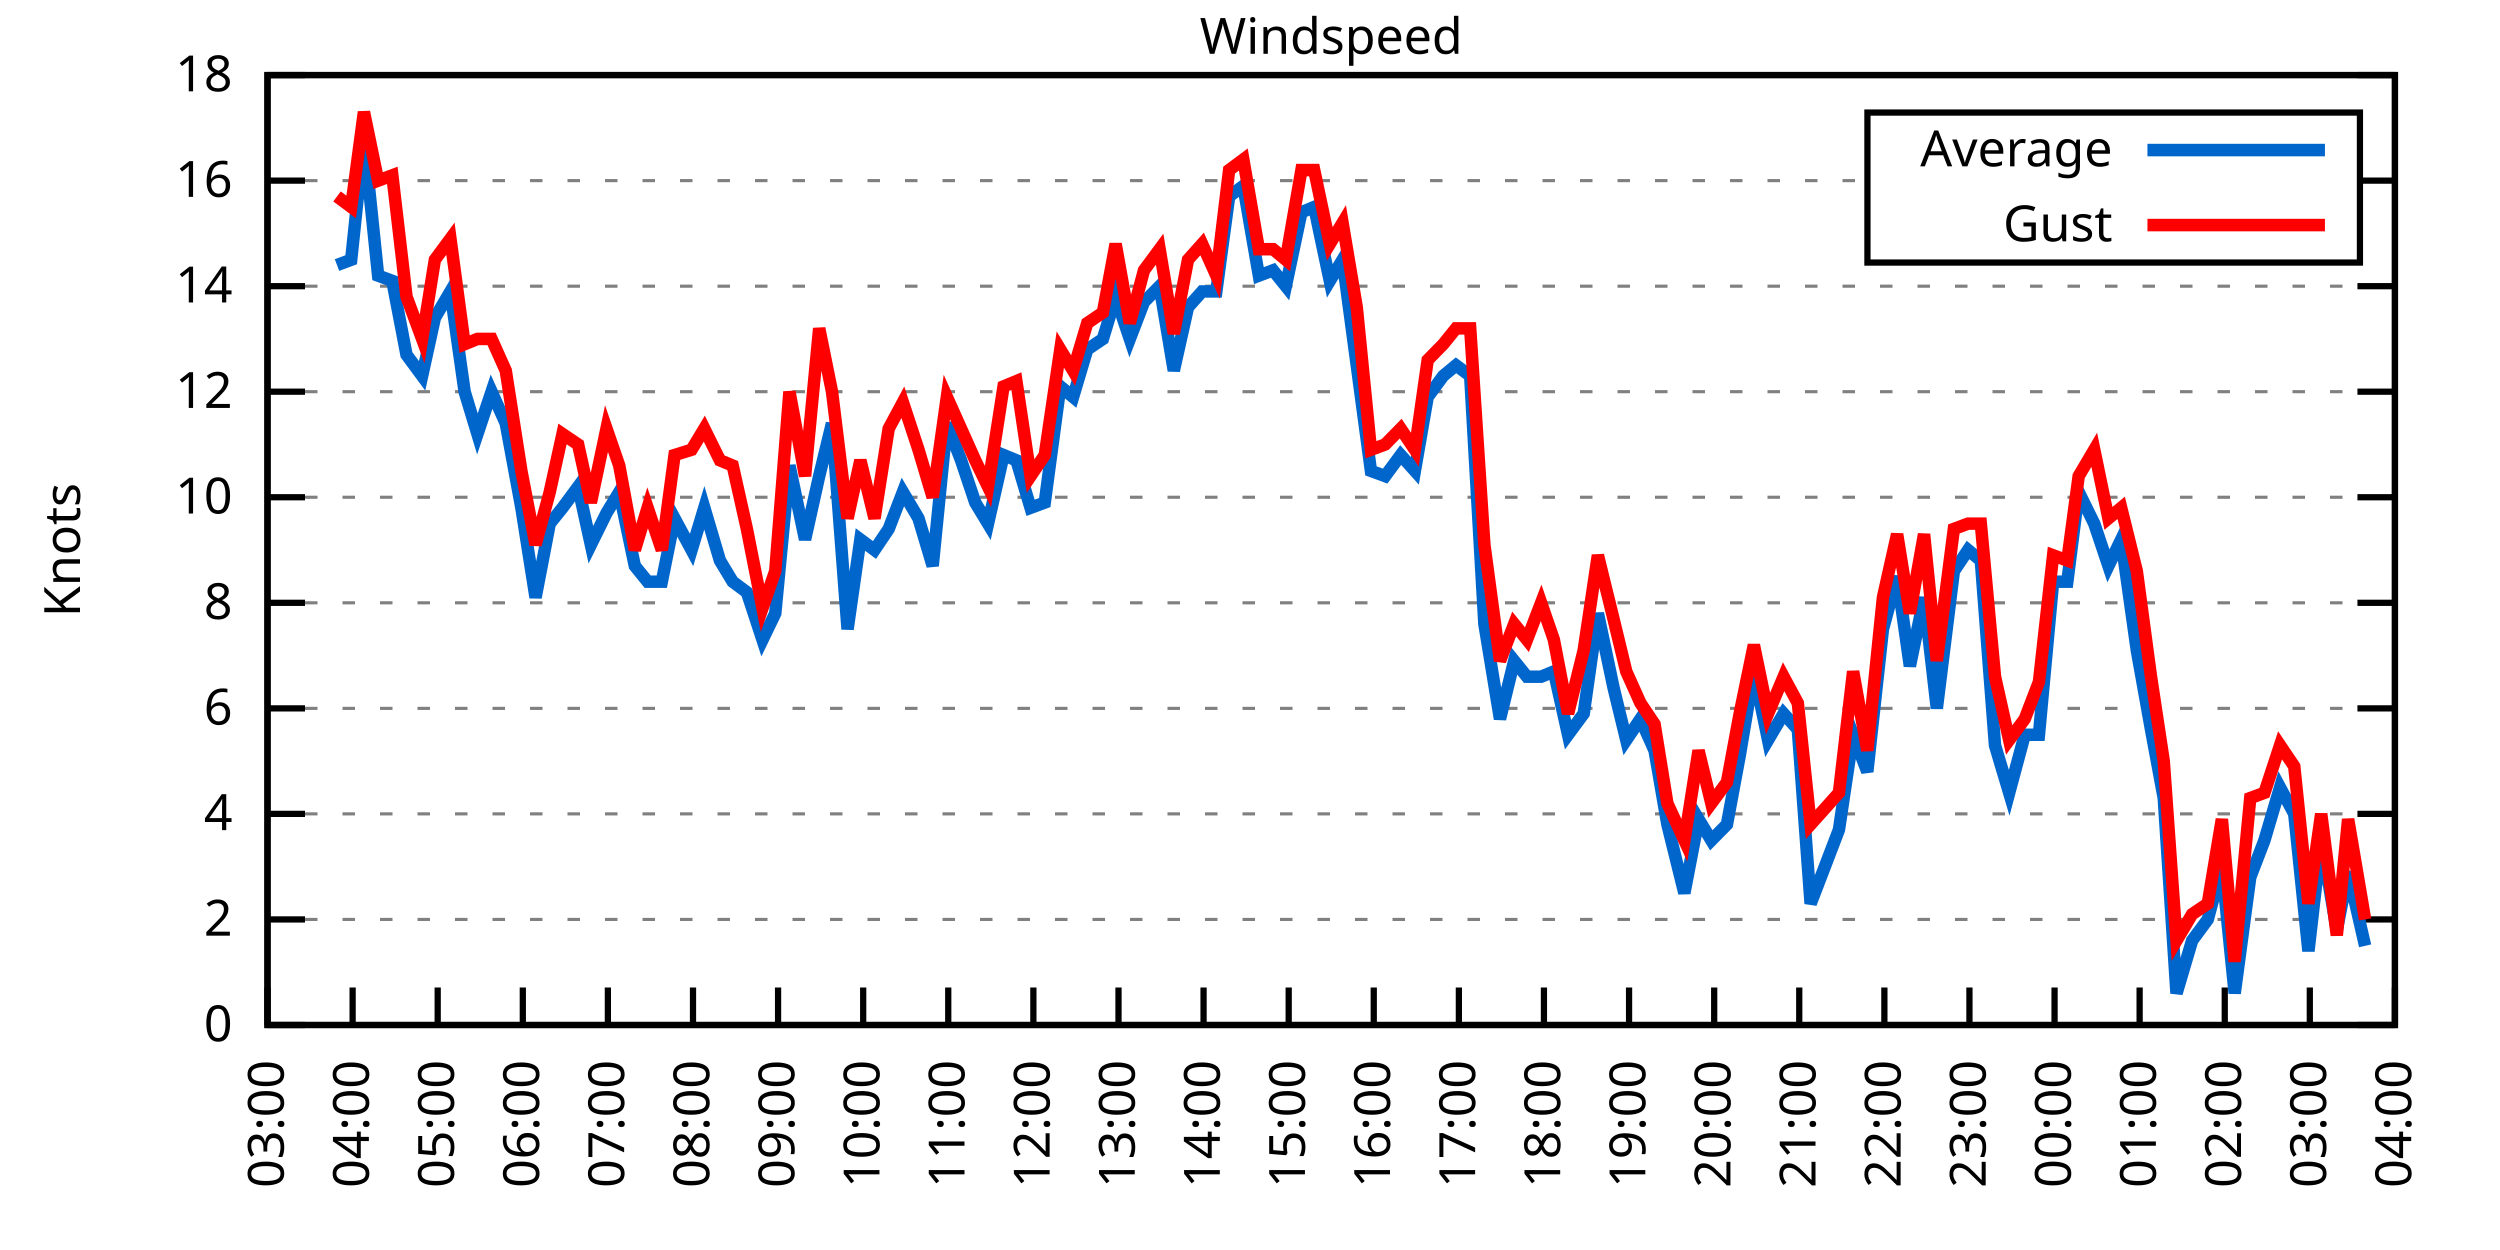
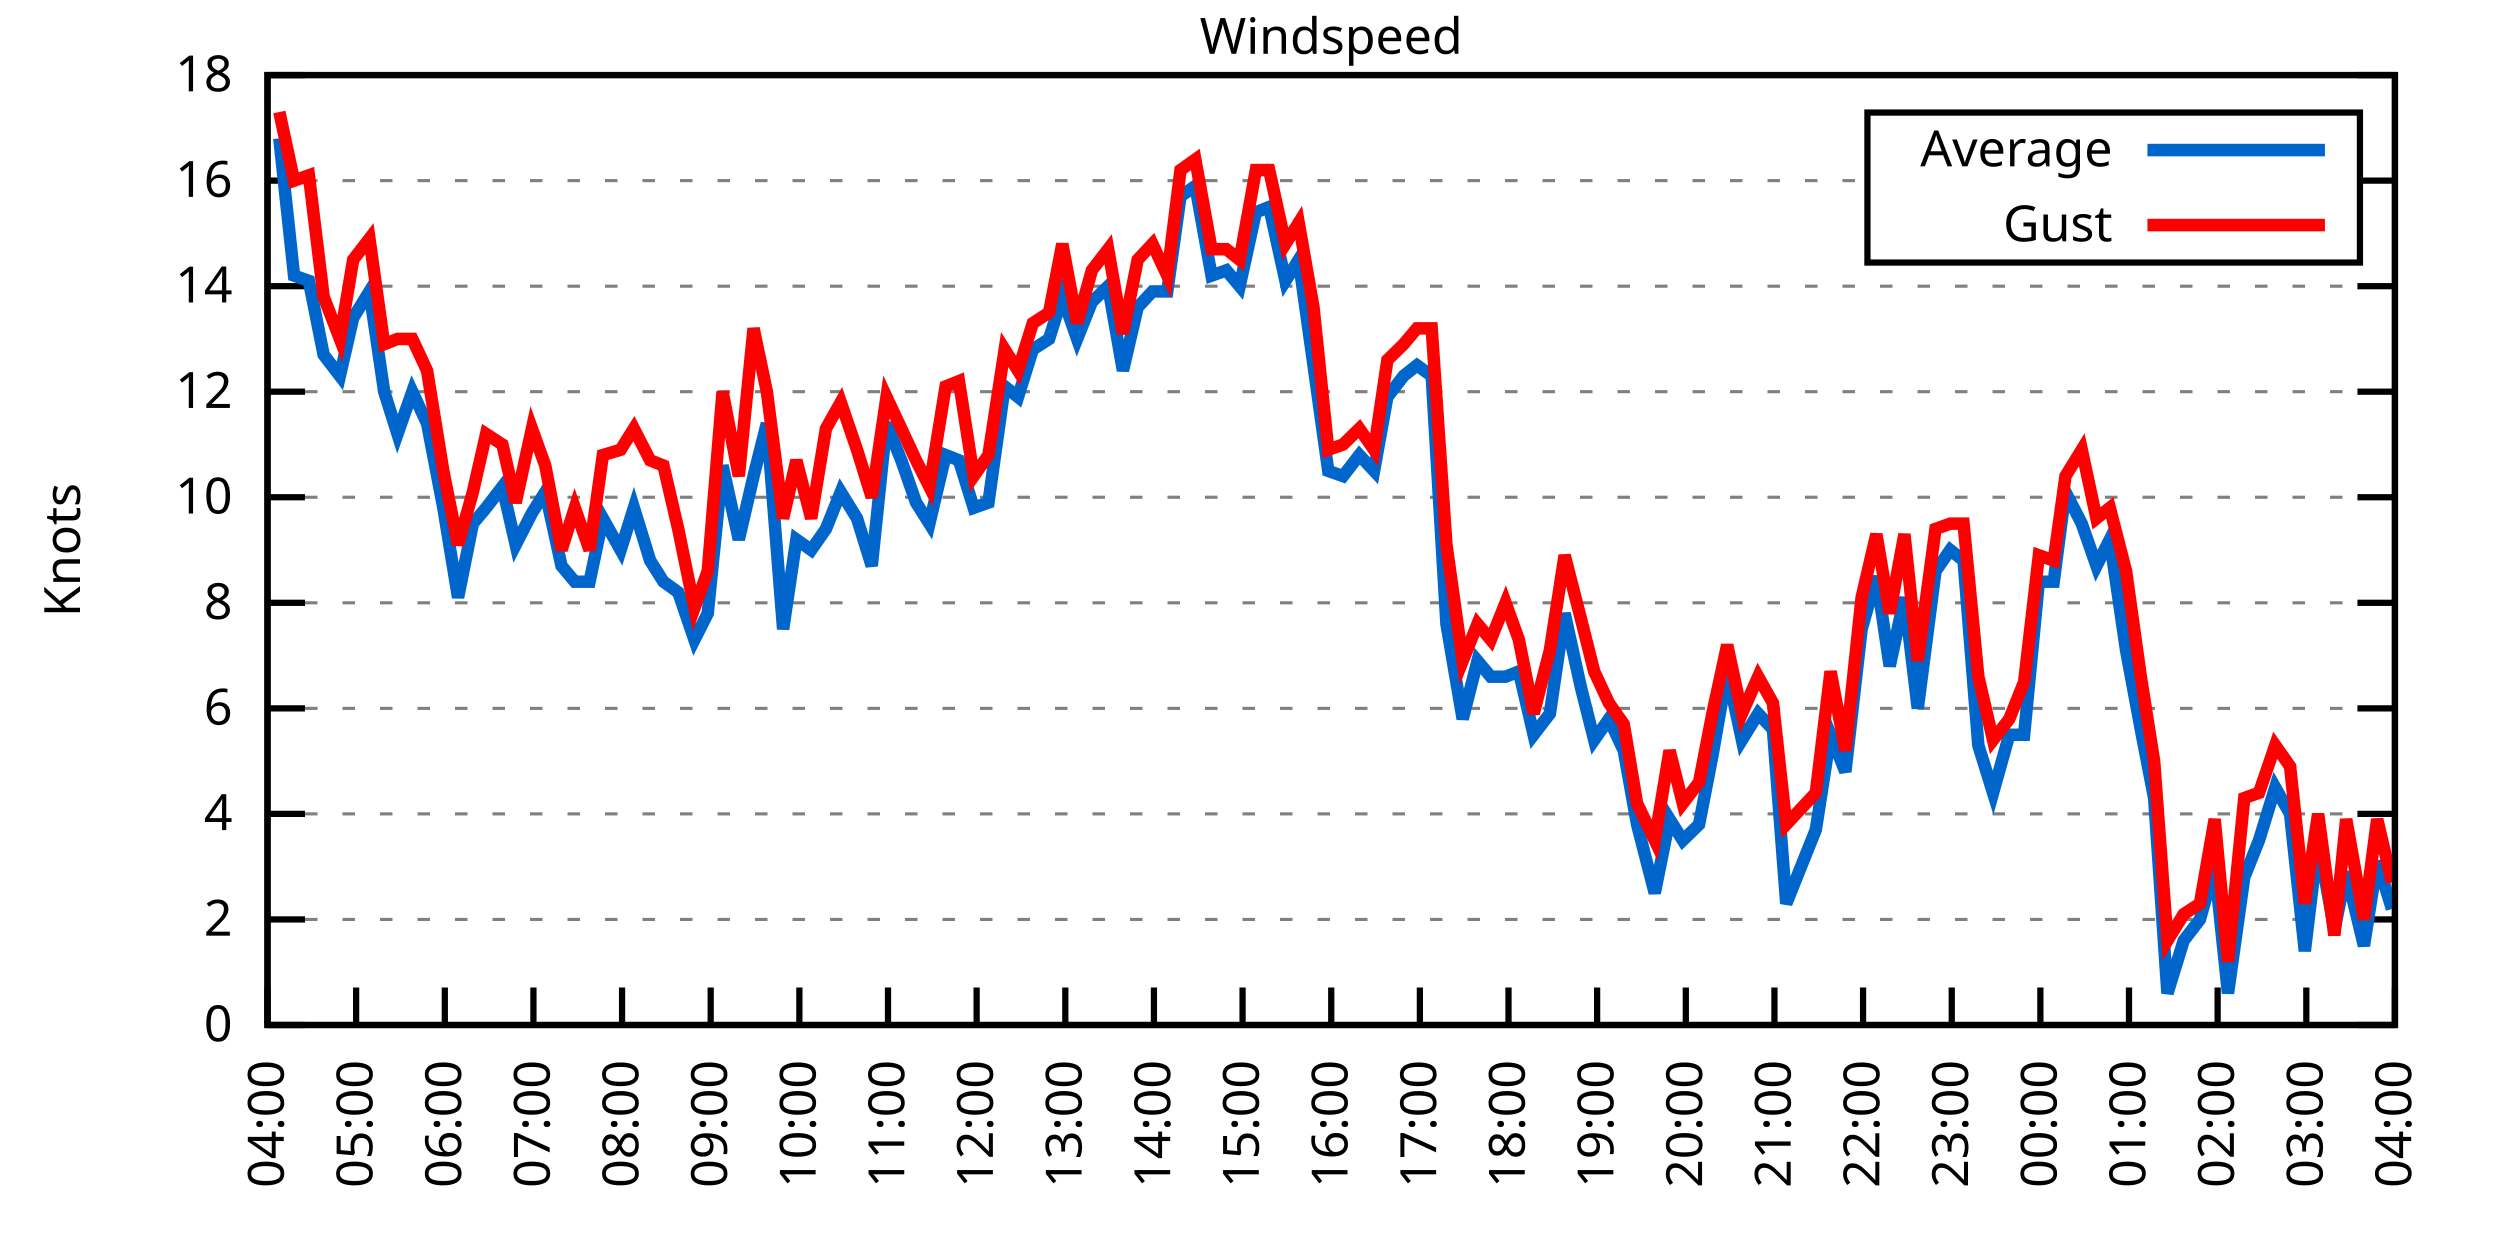
<svg xmlns="http://www.w3.org/2000/svg" xmlns:xlink="http://www.w3.org/1999/xlink" width="400" height="200" viewBox="0 0 400 200">
  <g id="gnuplot_canvas">
    <rect x="0" y="0" width="400" height="200" fill="none" />
    <defs>
      <circle id="gpDot" r="0.5" stroke-width="0.5" stroke="currentColor" />
      <path id="gpPt0" stroke-width="0.333" stroke="currentColor" d="M-1,0 h2 M0,-1 v2" />
      <path id="gpPt1" stroke-width="0.333" stroke="currentColor" d="M-1,-1 L1,1 M1,-1 L-1,1" />
      <path id="gpPt2" stroke-width="0.333" stroke="currentColor" d="M-1,0 L1,0 M0,-1 L0,1 M-1,-1 L1,1 M-1,1 L1,-1" />
      <rect id="gpPt3" stroke-width="0.333" stroke="currentColor" x="-1" y="-1" width="2" height="2" />
      <rect id="gpPt4" stroke-width="0.333" stroke="currentColor" fill="currentColor" x="-1" y="-1" width="2" height="2" />
      <circle id="gpPt5" stroke-width="0.333" stroke="currentColor" cx="0" cy="0" r="1" />
      <use xlink:href="#gpPt5" id="gpPt6" fill="currentColor" stroke="none" />
      <path id="gpPt7" stroke-width="0.333" stroke="currentColor" d="M0,-1.33 L-1.33,0.67 L1.33,0.67 z" />
      <use xlink:href="#gpPt7" id="gpPt8" fill="currentColor" stroke="none" />
      <use xlink:href="#gpPt7" id="gpPt9" stroke="currentColor" transform="rotate(180)" />
      <use xlink:href="#gpPt9" id="gpPt10" fill="currentColor" stroke="none" />
      <use xlink:href="#gpPt3" id="gpPt11" stroke="currentColor" transform="rotate(45)" />
      <use xlink:href="#gpPt11" id="gpPt12" fill="currentColor" stroke="none" />
      <path id="gpPt13" stroke-width="0.333" stroke="currentColor" d="M0,1.330 L1.265,0.411 L0.782,-1.067 L-0.782,-1.076 L-1.265,0.411 z" />
      <use xlink:href="#gpPt13" id="gpPt14" fill="currentColor" stroke="none" />
      <filter id="textbox" filterUnits="objectBoundingBox" x="0" y="0" height="1" width="1">
        <feFlood flood-color="white" flood-opacity="1" result="bgnd" />
        <feComposite in="SourceGraphic" in2="bgnd" operator="atop" />
      </filter>
      <filter id="greybox" filterUnits="objectBoundingBox" x="0" y="0" height="1" width="1">
        <feFlood flood-color="lightgrey" flood-opacity="1" result="grey" />
        <feComposite in="SourceGraphic" in2="grey" operator="atop" />
      </filter>
    </defs>
    <g fill="none" color="white" stroke="currentColor" stroke-width="1.00" stroke-linecap="butt" stroke-linejoin="miter">
</g>
    <g fill="none" color="black" stroke="currentColor" stroke-width="1.00" stroke-linecap="butt" stroke-linejoin="miter">
      <g stroke="none" shape-rendering="crispEdges">
        <polygon fill="rgb(255, 255, 255)" points="42.80,164.00 383.18,164.00 383.18,12.02 42.80,12.02 " />
      </g>
    </g>
    <g fill="none" color="black" stroke="currentColor" stroke-width="1.00" stroke-linecap="butt" stroke-linejoin="miter">
</g>
    <g fill="none" color="black" stroke="black" stroke-width="0.50" stroke-linecap="butt" stroke-linejoin="miter">
</g>
    <g fill="none" color="gray" stroke="currentColor" stroke-width="0.50" stroke-linecap="butt" stroke-linejoin="miter">
      <path stroke="gray" stroke-dasharray="2,4" class="gridline" d="M42.80,164.00 L383.19,164.00  " />
    </g>
    <g fill="none" color="gray" stroke="gray" stroke-width="1.00" stroke-linecap="butt" stroke-linejoin="miter">
</g>
    <g fill="none" color="black" stroke="currentColor" stroke-width="1.00" stroke-linecap="butt" stroke-linejoin="miter">
      <path stroke="black" d="M42.80,164.00 L48.80,164.00 M383.19,164.00 L377.19,164.00  " />
      <g transform="translate(37.20,166.60)" stroke="none" fill="black" font-family="Sans" font-size="8.00" text-anchor="end">
        <text>
          <tspan font-family="Sans"> 0</tspan>
        </text>
      </g>
    </g>
    <g fill="none" color="black" stroke="currentColor" stroke-width="1.00" stroke-linecap="butt" stroke-linejoin="miter">
</g>
    <g fill="none" color="black" stroke="black" stroke-width="0.50" stroke-linecap="butt" stroke-linejoin="miter">
</g>
    <g fill="none" color="gray" stroke="currentColor" stroke-width="0.50" stroke-linecap="butt" stroke-linejoin="miter">
      <path stroke="gray" stroke-dasharray="2,4" class="gridline" d="M42.80,147.11 L383.19,147.11  " />
    </g>
    <g fill="none" color="gray" stroke="gray" stroke-width="1.00" stroke-linecap="butt" stroke-linejoin="miter">
</g>
    <g fill="none" color="black" stroke="currentColor" stroke-width="1.00" stroke-linecap="butt" stroke-linejoin="miter">
      <path stroke="black" d="M42.80,147.11 L48.80,147.11 M383.19,147.11 L377.19,147.11  " />
      <g transform="translate(37.20,149.71)" stroke="none" fill="black" font-family="Sans" font-size="8.00" text-anchor="end">
        <text>
          <tspan font-family="Sans"> 2</tspan>
        </text>
      </g>
    </g>
    <g fill="none" color="black" stroke="currentColor" stroke-width="1.00" stroke-linecap="butt" stroke-linejoin="miter">
</g>
    <g fill="none" color="black" stroke="black" stroke-width="0.50" stroke-linecap="butt" stroke-linejoin="miter">
</g>
    <g fill="none" color="gray" stroke="currentColor" stroke-width="0.50" stroke-linecap="butt" stroke-linejoin="miter">
      <path stroke="gray" stroke-dasharray="2,4" class="gridline" d="M42.80,130.22 L383.19,130.22  " />
    </g>
    <g fill="none" color="gray" stroke="gray" stroke-width="1.00" stroke-linecap="butt" stroke-linejoin="miter">
</g>
    <g fill="none" color="black" stroke="currentColor" stroke-width="1.00" stroke-linecap="butt" stroke-linejoin="miter">
      <path stroke="black" d="M42.80,130.22 L48.80,130.22 M383.19,130.22 L377.19,130.22  " />
      <g transform="translate(37.20,132.82)" stroke="none" fill="black" font-family="Sans" font-size="8.00" text-anchor="end">
        <text>
          <tspan font-family="Sans"> 4</tspan>
        </text>
      </g>
    </g>
    <g fill="none" color="black" stroke="currentColor" stroke-width="1.00" stroke-linecap="butt" stroke-linejoin="miter">
</g>
    <g fill="none" color="black" stroke="black" stroke-width="0.50" stroke-linecap="butt" stroke-linejoin="miter">
</g>
    <g fill="none" color="gray" stroke="currentColor" stroke-width="0.50" stroke-linecap="butt" stroke-linejoin="miter">
      <path stroke="gray" stroke-dasharray="2,4" class="gridline" d="M42.80,113.34 L383.19,113.34  " />
    </g>
    <g fill="none" color="gray" stroke="gray" stroke-width="1.00" stroke-linecap="butt" stroke-linejoin="miter">
</g>
    <g fill="none" color="black" stroke="currentColor" stroke-width="1.00" stroke-linecap="butt" stroke-linejoin="miter">
      <path stroke="black" d="M42.80,113.34 L48.80,113.34 M383.19,113.34 L377.19,113.34  " />
      <g transform="translate(37.20,115.94)" stroke="none" fill="black" font-family="Sans" font-size="8.00" text-anchor="end">
        <text>
          <tspan font-family="Sans"> 6</tspan>
        </text>
      </g>
    </g>
    <g fill="none" color="black" stroke="currentColor" stroke-width="1.00" stroke-linecap="butt" stroke-linejoin="miter">
</g>
    <g fill="none" color="black" stroke="black" stroke-width="0.50" stroke-linecap="butt" stroke-linejoin="miter">
</g>
    <g fill="none" color="gray" stroke="currentColor" stroke-width="0.50" stroke-linecap="butt" stroke-linejoin="miter">
      <path stroke="gray" stroke-dasharray="2,4" class="gridline" d="M42.80,96.45 L383.19,96.45  " />
    </g>
    <g fill="none" color="gray" stroke="gray" stroke-width="1.00" stroke-linecap="butt" stroke-linejoin="miter">
</g>
    <g fill="none" color="black" stroke="currentColor" stroke-width="1.00" stroke-linecap="butt" stroke-linejoin="miter">
      <path stroke="black" d="M42.80,96.45 L48.80,96.45 M383.19,96.45 L377.19,96.45  " />
      <g transform="translate(37.20,99.05)" stroke="none" fill="black" font-family="Sans" font-size="8.00" text-anchor="end">
        <text>
          <tspan font-family="Sans"> 8</tspan>
        </text>
      </g>
    </g>
    <g fill="none" color="black" stroke="currentColor" stroke-width="1.00" stroke-linecap="butt" stroke-linejoin="miter">
</g>
    <g fill="none" color="black" stroke="black" stroke-width="0.50" stroke-linecap="butt" stroke-linejoin="miter">
</g>
    <g fill="none" color="gray" stroke="currentColor" stroke-width="0.50" stroke-linecap="butt" stroke-linejoin="miter">
      <path stroke="gray" stroke-dasharray="2,4" class="gridline" d="M42.80,79.56 L383.19,79.56  " />
    </g>
    <g fill="none" color="gray" stroke="gray" stroke-width="1.00" stroke-linecap="butt" stroke-linejoin="miter">
</g>
    <g fill="none" color="black" stroke="currentColor" stroke-width="1.00" stroke-linecap="butt" stroke-linejoin="miter">
      <path stroke="black" d="M42.80,79.56 L48.80,79.56 M383.19,79.56 L377.19,79.56  " />
      <g transform="translate(37.20,82.16)" stroke="none" fill="black" font-family="Sans" font-size="8.00" text-anchor="end">
        <text>
          <tspan font-family="Sans"> 10</tspan>
        </text>
      </g>
    </g>
    <g fill="none" color="black" stroke="currentColor" stroke-width="1.00" stroke-linecap="butt" stroke-linejoin="miter">
</g>
    <g fill="none" color="black" stroke="black" stroke-width="0.50" stroke-linecap="butt" stroke-linejoin="miter">
</g>
    <g fill="none" color="gray" stroke="currentColor" stroke-width="0.50" stroke-linecap="butt" stroke-linejoin="miter">
      <path stroke="gray" stroke-dasharray="2,4" class="gridline" d="M42.80,62.67 L383.19,62.67  " />
    </g>
    <g fill="none" color="gray" stroke="gray" stroke-width="1.00" stroke-linecap="butt" stroke-linejoin="miter">
</g>
    <g fill="none" color="black" stroke="currentColor" stroke-width="1.00" stroke-linecap="butt" stroke-linejoin="miter">
      <path stroke="black" d="M42.80,62.67 L48.80,62.67 M383.19,62.67 L377.19,62.67  " />
      <g transform="translate(37.20,65.27)" stroke="none" fill="black" font-family="Sans" font-size="8.00" text-anchor="end">
        <text>
          <tspan font-family="Sans"> 12</tspan>
        </text>
      </g>
    </g>
    <g fill="none" color="black" stroke="currentColor" stroke-width="1.00" stroke-linecap="butt" stroke-linejoin="miter">
</g>
    <g fill="none" color="black" stroke="black" stroke-width="0.50" stroke-linecap="butt" stroke-linejoin="miter">
</g>
    <g fill="none" color="gray" stroke="currentColor" stroke-width="0.50" stroke-linecap="butt" stroke-linejoin="miter">
      <path stroke="gray" stroke-dasharray="2,4" class="gridline" d="M42.80,45.79 L383.19,45.79  " />
    </g>
    <g fill="none" color="gray" stroke="gray" stroke-width="1.00" stroke-linecap="butt" stroke-linejoin="miter">
</g>
    <g fill="none" color="black" stroke="currentColor" stroke-width="1.00" stroke-linecap="butt" stroke-linejoin="miter">
      <path stroke="black" d="M42.80,45.79 L48.80,45.79 M383.19,45.79 L377.19,45.79  " />
      <g transform="translate(37.20,48.39)" stroke="none" fill="black" font-family="Sans" font-size="8.00" text-anchor="end">
        <text>
          <tspan font-family="Sans"> 14</tspan>
        </text>
      </g>
    </g>
    <g fill="none" color="black" stroke="currentColor" stroke-width="1.00" stroke-linecap="butt" stroke-linejoin="miter">
</g>
    <g fill="none" color="black" stroke="black" stroke-width="0.50" stroke-linecap="butt" stroke-linejoin="miter">
</g>
    <g fill="none" color="gray" stroke="currentColor" stroke-width="0.50" stroke-linecap="butt" stroke-linejoin="miter">
      <path stroke="gray" stroke-dasharray="2,4" class="gridline" d="M42.80,28.90 L298.79,28.90 M377.59,28.90 L383.19,28.90  " />
    </g>
    <g fill="none" color="gray" stroke="gray" stroke-width="1.00" stroke-linecap="butt" stroke-linejoin="miter">
</g>
    <g fill="none" color="black" stroke="currentColor" stroke-width="1.00" stroke-linecap="butt" stroke-linejoin="miter">
      <path stroke="black" d="M42.80,28.90 L48.80,28.90 M383.19,28.90 L377.19,28.90  " />
      <g transform="translate(37.20,31.50)" stroke="none" fill="black" font-family="Sans" font-size="8.00" text-anchor="end">
        <text>
          <tspan font-family="Sans"> 16</tspan>
        </text>
      </g>
    </g>
    <g fill="none" color="black" stroke="currentColor" stroke-width="1.00" stroke-linecap="butt" stroke-linejoin="miter">
</g>
    <g fill="none" color="black" stroke="black" stroke-width="0.50" stroke-linecap="butt" stroke-linejoin="miter">
</g>
    <g fill="none" color="gray" stroke="currentColor" stroke-width="0.50" stroke-linecap="butt" stroke-linejoin="miter">
      <path stroke="gray" stroke-dasharray="2,4" class="gridline" d="M42.80,12.01 L383.19,12.01  " />
    </g>
    <g fill="none" color="gray" stroke="gray" stroke-width="1.00" stroke-linecap="butt" stroke-linejoin="miter">
</g>
    <g fill="none" color="black" stroke="currentColor" stroke-width="1.00" stroke-linecap="butt" stroke-linejoin="miter">
      <path stroke="black" d="M42.80,12.01 L48.80,12.01 M383.19,12.01 L377.19,12.01  " />
      <g transform="translate(37.20,14.61)" stroke="none" fill="black" font-family="Sans" font-size="8.00" text-anchor="end">
        <text>
          <tspan font-family="Sans"> 18</tspan>
        </text>
      </g>
    </g>
    <g fill="none" color="black" stroke="currentColor" stroke-width="1.00" stroke-linecap="butt" stroke-linejoin="miter">
      <path stroke="black" d="M42.80,164.00 L42.80,158.00  " />
      <g transform="translate(45.40,169.60) rotate(270.00)" stroke="none" fill="black" font-family="Sans" font-size="8.00" text-anchor="end">
        <text>
-           <tspan font-family="Sans">03:00</tspan>
-         </text>
-       </g>
-     </g>
-     <g fill="none" color="black" stroke="currentColor" stroke-width="1.00" stroke-linecap="butt" stroke-linejoin="miter">
-       <path stroke="black" d="M56.42,164.00 L56.42,158.00  " />
-       <g transform="translate(59.02,169.60) rotate(270.00)" stroke="none" fill="black" font-family="Sans" font-size="8.00" text-anchor="end">
-         <text>
          <tspan font-family="Sans">04:00</tspan>
        </text>
      </g>
    </g>
    <g fill="none" color="black" stroke="currentColor" stroke-width="1.00" stroke-linecap="butt" stroke-linejoin="miter">
-       <path stroke="black" d="M70.03,164.00 L70.03,158.00  " />
-       <g transform="translate(72.63,169.60) rotate(270.00)" stroke="none" fill="black" font-family="Sans" font-size="8.00" text-anchor="end">
+       <path stroke="black" d="M56.98,164.00 L56.98,158.00  " />
+       <g transform="translate(59.58,169.60) rotate(270.00)" stroke="none" fill="black" font-family="Sans" font-size="8.00" text-anchor="end">
        <text>
          <tspan font-family="Sans">05:00</tspan>
        </text>
      </g>
    </g>
    <g fill="none" color="black" stroke="currentColor" stroke-width="1.00" stroke-linecap="butt" stroke-linejoin="miter">
-       <path stroke="black" d="M83.65,164.00 L83.65,158.00  " />
-       <g transform="translate(86.25,169.60) rotate(270.00)" stroke="none" fill="black" font-family="Sans" font-size="8.00" text-anchor="end">
+       <path stroke="black" d="M71.17,164.00 L71.17,158.00  " />
+       <g transform="translate(73.77,169.60) rotate(270.00)" stroke="none" fill="black" font-family="Sans" font-size="8.00" text-anchor="end">
        <text>
          <tspan font-family="Sans">06:00</tspan>
        </text>
      </g>
    </g>
    <g fill="none" color="black" stroke="currentColor" stroke-width="1.00" stroke-linecap="butt" stroke-linejoin="miter">
-       <path stroke="black" d="M97.26,164.00 L97.26,158.00  " />
-       <g transform="translate(99.86,169.60) rotate(270.00)" stroke="none" fill="black" font-family="Sans" font-size="8.00" text-anchor="end">
+       <path stroke="black" d="M85.35,164.00 L85.35,158.00  " />
+       <g transform="translate(87.95,169.60) rotate(270.00)" stroke="none" fill="black" font-family="Sans" font-size="8.00" text-anchor="end">
        <text>
          <tspan font-family="Sans">07:00</tspan>
        </text>
      </g>
    </g>
    <g fill="none" color="black" stroke="currentColor" stroke-width="1.00" stroke-linecap="butt" stroke-linejoin="miter">
-       <path stroke="black" d="M110.88,164.00 L110.88,158.00  " />
-       <g transform="translate(113.48,169.60) rotate(270.00)" stroke="none" fill="black" font-family="Sans" font-size="8.00" text-anchor="end">
+       <path stroke="black" d="M99.53,164.00 L99.53,158.00  " />
+       <g transform="translate(102.13,169.60) rotate(270.00)" stroke="none" fill="black" font-family="Sans" font-size="8.00" text-anchor="end">
        <text>
          <tspan font-family="Sans">08:00</tspan>
        </text>
      </g>
    </g>
    <g fill="none" color="black" stroke="currentColor" stroke-width="1.00" stroke-linecap="butt" stroke-linejoin="miter">
-       <path stroke="black" d="M124.49,164.00 L124.49,158.00  " />
-       <g transform="translate(127.09,169.60) rotate(270.00)" stroke="none" fill="black" font-family="Sans" font-size="8.00" text-anchor="end">
+       <path stroke="black" d="M113.71,164.00 L113.71,158.00  " />
+       <g transform="translate(116.31,169.60) rotate(270.00)" stroke="none" fill="black" font-family="Sans" font-size="8.00" text-anchor="end">
        <text>
          <tspan font-family="Sans">09:00</tspan>
        </text>
      </g>
    </g>
    <g fill="none" color="black" stroke="currentColor" stroke-width="1.00" stroke-linecap="butt" stroke-linejoin="miter">
-       <path stroke="black" d="M138.11,164.00 L138.11,158.00  " />
-       <g transform="translate(140.71,169.60) rotate(270.00)" stroke="none" fill="black" font-family="Sans" font-size="8.00" text-anchor="end">
+       <path stroke="black" d="M127.90,164.00 L127.90,158.00  " />
+       <g transform="translate(130.50,169.60) rotate(270.00)" stroke="none" fill="black" font-family="Sans" font-size="8.00" text-anchor="end">
        <text>
          <tspan font-family="Sans">10:00</tspan>
        </text>
      </g>
    </g>
    <g fill="none" color="black" stroke="currentColor" stroke-width="1.00" stroke-linecap="butt" stroke-linejoin="miter">
-       <path stroke="black" d="M151.72,164.00 L151.72,158.00  " />
-       <g transform="translate(154.32,169.60) rotate(270.00)" stroke="none" fill="black" font-family="Sans" font-size="8.00" text-anchor="end">
+       <path stroke="black" d="M142.08,164.00 L142.08,158.00  " />
+       <g transform="translate(144.68,169.60) rotate(270.00)" stroke="none" fill="black" font-family="Sans" font-size="8.00" text-anchor="end">
        <text>
          <tspan font-family="Sans">11:00</tspan>
        </text>
      </g>
    </g>
    <g fill="none" color="black" stroke="currentColor" stroke-width="1.00" stroke-linecap="butt" stroke-linejoin="miter">
-       <path stroke="black" d="M165.34,164.00 L165.34,158.00  " />
-       <g transform="translate(167.94,169.60) rotate(270.00)" stroke="none" fill="black" font-family="Sans" font-size="8.00" text-anchor="end">
+       <path stroke="black" d="M156.26,164.00 L156.26,158.00  " />
+       <g transform="translate(158.86,169.60) rotate(270.00)" stroke="none" fill="black" font-family="Sans" font-size="8.00" text-anchor="end">
        <text>
          <tspan font-family="Sans">12:00</tspan>
        </text>
      </g>
    </g>
    <g fill="none" color="black" stroke="currentColor" stroke-width="1.00" stroke-linecap="butt" stroke-linejoin="miter">
-       <path stroke="black" d="M178.96,164.00 L178.96,158.00  " />
-       <g transform="translate(181.56,169.60) rotate(270.00)" stroke="none" fill="black" font-family="Sans" font-size="8.00" text-anchor="end">
+       <path stroke="black" d="M170.45,164.00 L170.45,158.00  " />
+       <g transform="translate(173.05,169.60) rotate(270.00)" stroke="none" fill="black" font-family="Sans" font-size="8.00" text-anchor="end">
        <text>
          <tspan font-family="Sans">13:00</tspan>
        </text>
      </g>
    </g>
    <g fill="none" color="black" stroke="currentColor" stroke-width="1.00" stroke-linecap="butt" stroke-linejoin="miter">
-       <path stroke="black" d="M192.57,164.00 L192.57,158.00  " />
-       <g transform="translate(195.17,169.60) rotate(270.00)" stroke="none" fill="black" font-family="Sans" font-size="8.00" text-anchor="end">
+       <path stroke="black" d="M184.63,164.00 L184.63,158.00  " />
+       <g transform="translate(187.23,169.60) rotate(270.00)" stroke="none" fill="black" font-family="Sans" font-size="8.00" text-anchor="end">
        <text>
          <tspan font-family="Sans">14:00</tspan>
        </text>
      </g>
    </g>
    <g fill="none" color="black" stroke="currentColor" stroke-width="1.00" stroke-linecap="butt" stroke-linejoin="miter">
-       <path stroke="black" d="M206.19,164.00 L206.19,158.00  " />
-       <g transform="translate(208.79,169.60) rotate(270.00)" stroke="none" fill="black" font-family="Sans" font-size="8.00" text-anchor="end">
+       <path stroke="black" d="M198.81,164.00 L198.81,158.00  " />
+       <g transform="translate(201.41,169.60) rotate(270.00)" stroke="none" fill="black" font-family="Sans" font-size="8.00" text-anchor="end">
        <text>
          <tspan font-family="Sans">15:00</tspan>
        </text>
      </g>
    </g>
    <g fill="none" color="black" stroke="currentColor" stroke-width="1.00" stroke-linecap="butt" stroke-linejoin="miter">
-       <path stroke="black" d="M219.80,164.00 L219.80,158.00  " />
-       <g transform="translate(222.40,169.60) rotate(270.00)" stroke="none" fill="black" font-family="Sans" font-size="8.00" text-anchor="end">
+       <path stroke="black" d="M213.00,164.00 L213.00,158.00  " />
+       <g transform="translate(215.60,169.60) rotate(270.00)" stroke="none" fill="black" font-family="Sans" font-size="8.00" text-anchor="end">
        <text>
          <tspan font-family="Sans">16:00</tspan>
        </text>
      </g>
    </g>
    <g fill="none" color="black" stroke="currentColor" stroke-width="1.00" stroke-linecap="butt" stroke-linejoin="miter">
-       <path stroke="black" d="M233.42,164.00 L233.42,158.00  " />
-       <g transform="translate(236.02,169.60) rotate(270.00)" stroke="none" fill="black" font-family="Sans" font-size="8.00" text-anchor="end">
+       <path stroke="black" d="M227.18,164.00 L227.18,158.00  " />
+       <g transform="translate(229.78,169.60) rotate(270.00)" stroke="none" fill="black" font-family="Sans" font-size="8.00" text-anchor="end">
        <text>
          <tspan font-family="Sans">17:00</tspan>
        </text>
      </g>
    </g>
    <g fill="none" color="black" stroke="currentColor" stroke-width="1.00" stroke-linecap="butt" stroke-linejoin="miter">
-       <path stroke="black" d="M247.03,164.00 L247.03,158.00  " />
-       <g transform="translate(249.63,169.60) rotate(270.00)" stroke="none" fill="black" font-family="Sans" font-size="8.00" text-anchor="end">
+       <path stroke="black" d="M241.36,164.00 L241.36,158.00  " />
+       <g transform="translate(243.96,169.60) rotate(270.00)" stroke="none" fill="black" font-family="Sans" font-size="8.00" text-anchor="end">
        <text>
          <tspan font-family="Sans">18:00</tspan>
        </text>
      </g>
    </g>
    <g fill="none" color="black" stroke="currentColor" stroke-width="1.00" stroke-linecap="butt" stroke-linejoin="miter">
-       <path stroke="black" d="M260.65,164.00 L260.65,158.00  " />
-       <g transform="translate(263.25,169.60) rotate(270.00)" stroke="none" fill="black" font-family="Sans" font-size="8.00" text-anchor="end">
+       <path stroke="black" d="M255.54,164.00 L255.54,158.00  " />
+       <g transform="translate(258.14,169.60) rotate(270.00)" stroke="none" fill="black" font-family="Sans" font-size="8.00" text-anchor="end">
        <text>
          <tspan font-family="Sans">19:00</tspan>
        </text>
      </g>
    </g>
    <g fill="none" color="black" stroke="currentColor" stroke-width="1.00" stroke-linecap="butt" stroke-linejoin="miter">
-       <path stroke="black" d="M274.27,164.00 L274.27,158.00  " />
-       <g transform="translate(276.87,169.60) rotate(270.00)" stroke="none" fill="black" font-family="Sans" font-size="8.00" text-anchor="end">
+       <path stroke="black" d="M269.73,164.00 L269.73,158.00  " />
+       <g transform="translate(272.33,169.60) rotate(270.00)" stroke="none" fill="black" font-family="Sans" font-size="8.00" text-anchor="end">
        <text>
          <tspan font-family="Sans">20:00</tspan>
        </text>
      </g>
    </g>
    <g fill="none" color="black" stroke="currentColor" stroke-width="1.00" stroke-linecap="butt" stroke-linejoin="miter">
-       <path stroke="black" d="M287.88,164.00 L287.88,158.00  " />
-       <g transform="translate(290.48,169.60) rotate(270.00)" stroke="none" fill="black" font-family="Sans" font-size="8.00" text-anchor="end">
+       <path stroke="black" d="M283.91,164.00 L283.91,158.00  " />
+       <g transform="translate(286.51,169.60) rotate(270.00)" stroke="none" fill="black" font-family="Sans" font-size="8.00" text-anchor="end">
        <text>
          <tspan font-family="Sans">21:00</tspan>
        </text>
      </g>
    </g>
    <g fill="none" color="black" stroke="currentColor" stroke-width="1.00" stroke-linecap="butt" stroke-linejoin="miter">
-       <path stroke="black" d="M301.50,164.00 L301.50,158.00  " />
-       <g transform="translate(304.10,169.60) rotate(270.00)" stroke="none" fill="black" font-family="Sans" font-size="8.00" text-anchor="end">
+       <path stroke="black" d="M298.09,164.00 L298.09,158.00  " />
+       <g transform="translate(300.69,169.60) rotate(270.00)" stroke="none" fill="black" font-family="Sans" font-size="8.00" text-anchor="end">
        <text>
          <tspan font-family="Sans">22:00</tspan>
        </text>
      </g>
    </g>
    <g fill="none" color="black" stroke="currentColor" stroke-width="1.00" stroke-linecap="butt" stroke-linejoin="miter">
-       <path stroke="black" d="M315.11,164.00 L315.11,158.00  " />
-       <g transform="translate(317.71,169.60) rotate(270.00)" stroke="none" fill="black" font-family="Sans" font-size="8.00" text-anchor="end">
+       <path stroke="black" d="M312.28,164.00 L312.28,158.00  " />
+       <g transform="translate(314.88,169.60) rotate(270.00)" stroke="none" fill="black" font-family="Sans" font-size="8.00" text-anchor="end">
        <text>
          <tspan font-family="Sans">23:00</tspan>
        </text>
      </g>
    </g>
    <g fill="none" color="black" stroke="currentColor" stroke-width="1.00" stroke-linecap="butt" stroke-linejoin="miter">
-       <path stroke="black" d="M328.73,164.00 L328.73,158.00  " />
-       <g transform="translate(331.33,169.60) rotate(270.00)" stroke="none" fill="black" font-family="Sans" font-size="8.00" text-anchor="end">
+       <path stroke="black" d="M326.46,164.00 L326.46,158.00  " />
+       <g transform="translate(329.06,169.60) rotate(270.00)" stroke="none" fill="black" font-family="Sans" font-size="8.00" text-anchor="end">
        <text>
          <tspan font-family="Sans">00:00</tspan>
        </text>
      </g>
    </g>
    <g fill="none" color="black" stroke="currentColor" stroke-width="1.00" stroke-linecap="butt" stroke-linejoin="miter">
-       <path stroke="black" d="M342.34,164.00 L342.34,158.00  " />
-       <g transform="translate(344.94,169.60) rotate(270.00)" stroke="none" fill="black" font-family="Sans" font-size="8.00" text-anchor="end">
+       <path stroke="black" d="M340.64,164.00 L340.64,158.00  " />
+       <g transform="translate(343.24,169.60) rotate(270.00)" stroke="none" fill="black" font-family="Sans" font-size="8.00" text-anchor="end">
        <text>
          <tspan font-family="Sans">01:00</tspan>
        </text>
      </g>
    </g>
    <g fill="none" color="black" stroke="currentColor" stroke-width="1.00" stroke-linecap="butt" stroke-linejoin="miter">
-       <path stroke="black" d="M355.96,164.00 L355.96,158.00  " />
-       <g transform="translate(358.56,169.60) rotate(270.00)" stroke="none" fill="black" font-family="Sans" font-size="8.00" text-anchor="end">
+       <path stroke="black" d="M354.82,164.00 L354.82,158.00  " />
+       <g transform="translate(357.42,169.60) rotate(270.00)" stroke="none" fill="black" font-family="Sans" font-size="8.00" text-anchor="end">
        <text>
          <tspan font-family="Sans">02:00</tspan>
        </text>
      </g>
    </g>
    <g fill="none" color="black" stroke="currentColor" stroke-width="1.00" stroke-linecap="butt" stroke-linejoin="miter">
-       <path stroke="black" d="M369.57,164.00 L369.57,158.00  " />
-       <g transform="translate(372.17,169.60) rotate(270.00)" stroke="none" fill="black" font-family="Sans" font-size="8.00" text-anchor="end">
+       <path stroke="black" d="M369.01,164.00 L369.01,158.00  " />
+       <g transform="translate(371.61,169.60) rotate(270.00)" stroke="none" fill="black" font-family="Sans" font-size="8.00" text-anchor="end">
        <text>
          <tspan font-family="Sans">03:00</tspan>
        </text>
      </g>
    </g>
    <g fill="none" color="black" stroke="currentColor" stroke-width="1.00" stroke-linecap="butt" stroke-linejoin="miter">
      <path stroke="black" d="M383.19,164.00 L383.19,158.00  " />
      <g transform="translate(385.79,169.60) rotate(270.00)" stroke="none" fill="black" font-family="Sans" font-size="8.00" text-anchor="end">
        <text>
          <tspan font-family="Sans">04:00</tspan>
        </text>
      </g>
    </g>
    <g fill="none" color="black" stroke="currentColor" stroke-width="1.00" stroke-linecap="butt" stroke-linejoin="miter">
</g>
    <g fill="none" color="black" stroke="currentColor" stroke-width="1.00" stroke-linecap="butt" stroke-linejoin="miter">
      <path stroke="black" d="M42.80,12.01 L42.80,164.00 L383.19,164.00 L383.19,12.01 L42.80,12.01 Z  " />
    </g>
    <g fill="none" color="black" stroke="currentColor" stroke-width="1.00" stroke-linecap="butt" stroke-linejoin="miter">
</g>
    <g fill="none" color="black" stroke="currentColor" stroke-width="1.00" stroke-linecap="butt" stroke-linejoin="miter">
      <path stroke="black" d="M298.79,42.01 L298.79,18.01 L377.59,18.01 L377.59,42.01 L298.79,42.01 Z  " />
    </g>
    <g id="Windspeed_plot_1">
      <g fill="none" color="white" stroke="black" stroke-width="2.00" stroke-linecap="butt" stroke-linejoin="miter">
</g>
      <g fill="none" color="black" stroke="currentColor" stroke-width="2.00" stroke-linecap="butt" stroke-linejoin="miter">
        <g transform="translate(337.99,26.61)" stroke="none" fill="black" font-family="Sans" font-size="8.00" text-anchor="end">
          <text>
            <tspan font-family="Sans">Average</tspan>
          </text>
        </g>
      </g>
      <g fill="none" color="black" stroke="currentColor" stroke-width="2.00" stroke-linecap="butt" stroke-linejoin="miter">
-         <path stroke="rgb(  0, 102, 204)" d="M343.59,24.01 L371.99,24.01 M53.92,42.41 L56.19,41.56 L58.23,22.14 L60.50,44.10 L62.77,44.94 L65.04,56.76   L67.54,60.14 L69.58,50.85 L72.07,46.63 L74.34,62.67 L76.39,69.43 L78.65,62.67 L80.92,67.74 L83.42,81.25   L85.69,95.60 L87.96,83.78 L90.00,81.25 L92.50,77.87 L94.54,87.16 L97.04,82.09 L99.08,78.72 L101.57,90.54   L103.62,93.07 L105.89,93.07 L107.93,82.94 L110.65,88.00 L112.69,81.25 L115.19,89.69 L117.23,93.07 L119.50,94.76   L122.00,102.36 L124.04,98.14 L126.31,74.49 L128.81,86.32 L131.07,76.18 L133.12,67.74 L135.61,100.67 L137.66,86.32   L139.92,88.00 L142.19,84.63 L144.46,78.72 L146.96,82.94 L149.23,90.54 L151.50,67.74 L153.77,73.65 L156.04,80.41   L158.08,83.78 L160.57,72.81 L162.62,73.65 L164.89,81.25 L167.16,80.41 L169.65,61.83 L171.69,63.52 L173.96,55.92   L176.46,54.23 L178.50,47.47 L180.77,54.23 L183.04,48.32 L185.54,45.79 L187.81,59.30 L190.08,49.16 L192.34,46.63   L194.61,46.63 L196.66,31.43 L198.93,29.74 L201.42,44.10 L203.69,43.25 L205.73,45.79 L208.23,33.96 L210.27,33.12   L212.77,44.94 L214.81,41.56 L217.08,58.45 L219.35,75.34 L221.62,76.18 L224.11,72.81 L226.38,75.34 L228.43,63.52   L230.92,60.14 L232.96,58.45 L235.23,60.14 L237.50,99.83 L240.00,115.03 L242.27,105.74 L244.31,108.27 L246.58,108.27   L248.62,107.43 L250.89,117.56 L253.39,114.18 L255.66,98.14 L258.15,109.96 L260.20,118.40 L262.47,115.03 L264.73,120.09   L266.78,131.91 L269.50,142.89 L271.77,131.07 L273.81,134.45 L276.31,131.91 L278.35,120.94 L280.62,107.43 L282.89,118.40   L285.38,114.18 L287.65,116.71 L289.70,144.58 L291.97,138.67 L294.23,132.76 L296.50,117.56 L298.77,123.47 L301.27,100.67   L303.54,92.23 L305.58,106.58 L307.85,95.60 L309.89,113.34 L312.62,91.38 L314.89,88.00 L316.93,89.69 L319.20,119.25   L321.47,126.85 L323.96,117.56 L326.23,117.56 L328.50,93.07 L330.77,93.07 L332.59,78.72 L335.08,83.78 L337.35,90.54   L339.39,86.32 L341.89,104.05 L344.16,116.71 L346.20,127.69 L348.24,158.93 L350.74,150.49 L353.24,147.11 L355.50,138.67   L357.55,158.93 L360.04,140.36 L362.31,134.45 L364.81,126.00 L367.08,130.22 L369.35,152.18 L371.39,134.45 L373.89,148.80   L375.70,139.51 L378.42,151.33  " />
+         <path stroke="rgb(  0, 102, 204)" d="M343.59,24.01 L371.99,24.01 M44.69,22.14 L47.05,44.10 L49.42,44.94 L51.78,56.76 L54.38,60.14 L56.51,50.85   L59.11,46.63 L61.47,62.67 L63.60,69.43 L65.97,62.67 L68.33,67.74 L70.93,81.25 L73.29,95.60 L75.66,83.78   L77.78,81.25 L80.38,77.87 L82.51,87.16 L85.11,82.09 L87.24,78.72 L89.84,90.54 L91.97,93.07 L94.33,93.07   L96.46,82.94 L99.30,88.00 L101.42,81.25 L104.02,89.69 L106.15,93.07 L108.51,94.76 L111.11,102.36 L113.24,98.14   L115.61,74.49 L118.21,86.32 L120.57,76.18 L122.70,67.74 L125.30,100.67 L127.42,86.32 L129.79,88.00 L132.15,84.63   L134.52,78.72 L137.12,82.94 L139.48,90.54 L141.84,67.74 L144.21,73.65 L146.57,80.41 L148.70,83.78 L151.30,72.81   L153.43,73.65 L155.79,81.25 L158.15,80.41 L160.75,61.83 L162.88,63.52 L165.25,55.92 L167.85,54.23 L169.97,47.47   L172.34,54.23 L174.70,48.32 L177.30,45.79 L179.67,59.30 L182.03,49.16 L184.39,46.63 L186.76,46.63 L188.88,31.43   L191.25,29.74 L193.85,44.10 L196.21,43.25 L198.34,45.79 L200.94,33.96 L203.07,33.12 L205.67,44.94 L207.79,41.56   L210.16,58.45 L212.52,75.34 L214.89,76.18 L217.49,72.81 L219.85,75.34 L221.98,63.52 L224.58,60.14 L226.71,58.45   L229.07,60.14 L231.43,99.83 L234.03,115.03 L236.40,105.74 L238.52,108.27 L240.89,108.27 L243.02,107.43 L245.38,117.56   L247.98,114.18 L250.34,98.14 L252.94,109.96 L255.07,118.40 L257.43,115.03 L259.80,120.09 L261.93,131.91 L264.76,142.89   L267.13,131.07 L269.25,134.45 L271.85,131.91 L273.98,120.94 L276.35,107.43 L278.71,118.40 L281.31,114.18 L283.67,116.71   L285.80,144.58 L288.16,138.67 L290.53,132.76 L292.89,117.56 L295.26,123.47 L297.86,100.67 L300.22,92.23 L302.35,106.58   L304.71,95.60 L306.84,113.34 L309.68,91.38 L312.04,88.00 L314.17,89.69 L316.53,119.25 L318.89,126.85 L321.49,117.56   L323.86,117.56 L326.22,93.07 L328.59,93.07 L330.48,78.72 L333.08,83.78 L335.44,90.54 L337.57,86.32 L340.17,104.05   L342.53,116.71 L344.66,127.69 L346.79,158.93 L349.39,150.49 L351.99,147.11 L354.35,138.67 L356.48,158.93 L359.08,140.36   L361.44,134.45 L364.04,126.00 L366.41,130.22 L368.77,152.18 L370.90,134.45 L373.50,148.80 L375.39,139.51 L378.23,151.33   L380.35,137.82 L382.72,145.42  " />
      </g>
    </g>
    <g id="Windspeed_plot_2">
      <g fill="none" color="black" stroke="currentColor" stroke-width="2.00" stroke-linecap="butt" stroke-linejoin="miter">
        <g transform="translate(337.99,38.61)" stroke="none" fill="black" font-family="Sans" font-size="8.00" text-anchor="end">
          <text>
            <tspan font-family="Sans">Gust</tspan>
          </text>
        </g>
      </g>
      <g fill="none" color="black" stroke="currentColor" stroke-width="2.00" stroke-linecap="butt" stroke-linejoin="miter">
-         <path stroke="rgb(255,   0,   0)" d="M343.59,36.01 L371.99,36.01 M53.92,31.43 L56.19,33.12 L58.23,17.92 L60.50,28.90 L62.77,28.05 L65.04,47.47   L67.54,54.23 L69.58,41.56 L72.07,38.19 L74.34,55.07 L76.39,54.23 L78.65,54.23 L80.92,59.30 L83.42,75.34   L85.69,87.16 L87.96,78.72 L90.00,69.43 L92.50,71.12 L94.54,80.41 L97.04,68.58 L99.08,74.49 L101.57,88.00   L103.62,81.25 L105.89,88.00 L107.93,72.81 L110.65,71.96 L112.69,68.58 L115.19,73.65 L117.23,74.49 L119.50,84.63   L122.00,97.29 L124.04,91.38 L126.31,62.67 L128.81,76.18 L131.07,52.54 L133.12,62.67 L135.61,82.94 L137.66,73.65   L139.92,82.94 L142.19,68.58 L144.46,64.36 L146.96,71.96 L149.23,79.56 L151.50,63.52 L153.77,68.58 L156.04,73.65   L158.08,77.87 L160.57,61.83 L162.62,60.98 L164.89,76.18 L167.16,72.81 L169.65,55.92 L171.69,59.30 L173.96,51.70   L176.46,50.01 L178.50,39.03 L180.77,51.70 L183.04,43.25 L185.54,39.87 L187.81,53.39 L190.08,41.56 L192.34,39.03   L194.61,44.10 L196.66,27.21 L198.93,25.52 L201.42,39.87 L203.69,39.87 L205.73,41.56 L208.23,27.21 L210.27,27.21   L212.77,39.03 L214.81,35.65 L217.08,49.16 L219.35,71.96 L221.62,71.12 L224.11,68.58 L226.38,71.96 L228.43,57.61   L230.92,55.07 L232.96,52.54 L235.23,52.54 L237.50,87.16 L240.00,105.74 L242.27,99.83 L244.31,102.36 L246.58,96.45   L248.62,102.36 L250.89,114.18 L253.39,104.05 L255.66,88.85 L258.15,98.98 L260.20,107.43 L262.47,112.49 L264.73,115.87   L266.78,128.54 L269.50,134.45 L271.77,120.09 L273.81,128.54 L276.31,125.16 L278.35,114.18 L280.62,103.20 L282.89,114.18   L285.38,108.27 L287.65,112.49 L289.70,131.91 L291.97,129.38 L294.23,126.85 L296.50,107.43 L298.77,120.09 L301.27,95.60   L303.54,85.47 L305.58,98.14 L307.85,85.47 L309.89,105.74 L312.62,84.63 L314.89,83.78 L316.93,83.78 L319.20,108.27   L321.47,118.40 L323.96,115.03 L326.23,109.11 L328.50,88.85 L330.77,89.69 L332.59,76.18 L335.08,71.96 L337.35,82.94   L339.39,81.25 L341.89,91.38 L344.16,108.27 L346.20,121.78 L348.24,150.49 L350.74,146.27 L353.24,144.58 L355.50,131.07   L357.55,153.87 L360.04,127.69 L362.31,126.85 L364.81,119.25 L367.08,122.62 L369.35,144.58 L371.39,130.22 L373.89,149.65   L375.70,131.07 L378.42,147.11  " />
+         <path stroke="rgb(255,   0,   0)" d="M343.59,36.01 L371.99,36.01 M44.69,17.92 L47.05,28.90 L49.42,28.05 L51.78,47.47 L54.38,54.23 L56.51,41.56   L59.11,38.19 L61.47,55.07 L63.60,54.23 L65.97,54.23 L68.33,59.30 L70.93,75.34 L73.29,87.16 L75.66,78.72   L77.78,69.43 L80.38,71.12 L82.51,80.41 L85.11,68.58 L87.24,74.49 L89.84,88.00 L91.97,81.25 L94.33,88.00   L96.46,72.81 L99.30,71.96 L101.42,68.58 L104.02,73.65 L106.15,74.49 L108.51,84.63 L111.11,97.29 L113.24,91.38   L115.61,62.67 L118.21,76.18 L120.57,52.54 L122.70,62.67 L125.30,82.94 L127.42,73.65 L129.79,82.94 L132.15,68.58   L134.52,64.36 L137.12,71.96 L139.48,79.56 L141.84,63.52 L144.21,68.58 L146.57,73.65 L148.70,77.87 L151.30,61.83   L153.43,60.98 L155.79,76.18 L158.15,72.81 L160.75,55.92 L162.88,59.30 L165.25,51.70 L167.85,50.01 L169.97,39.03   L172.34,51.70 L174.70,43.25 L177.30,39.87 L179.67,53.39 L182.03,41.56 L184.39,39.03 L186.76,44.10 L188.88,27.21   L191.25,25.52 L193.85,39.87 L196.21,39.87 L198.34,41.56 L200.94,27.21 L203.07,27.21 L205.67,39.03 L207.79,35.65   L210.16,49.16 L212.52,71.96 L214.89,71.12 L217.49,68.58 L219.85,71.96 L221.98,57.61 L224.58,55.07 L226.71,52.54   L229.07,52.54 L231.43,87.16 L234.03,105.74 L236.40,99.83 L238.52,102.36 L240.89,96.45 L243.02,102.36 L245.38,114.18   L247.98,104.05 L250.34,88.85 L252.94,98.98 L255.07,107.43 L257.43,112.49 L259.80,115.87 L261.93,128.54 L264.76,134.45   L267.13,120.09 L269.25,128.54 L271.85,125.16 L273.98,114.18 L276.35,103.20 L278.71,114.18 L281.31,108.27 L283.67,112.49   L285.80,131.91 L288.16,129.38 L290.53,126.85 L292.89,107.43 L295.26,120.09 L297.86,95.60 L300.22,85.47 L302.35,98.14   L304.71,85.47 L306.84,105.74 L309.68,84.63 L312.04,83.78 L314.17,83.78 L316.53,108.27 L318.89,118.40 L321.49,115.03   L323.86,109.11 L326.22,88.85 L328.59,89.69 L330.48,76.18 L333.08,71.96 L335.44,82.94 L337.57,81.25 L340.17,91.38   L342.53,108.27 L344.66,121.78 L346.79,150.49 L349.39,146.27 L351.99,144.58 L354.35,131.07 L356.48,153.87 L359.08,127.69   L361.44,126.85 L364.04,119.25 L366.41,122.62 L368.77,144.58 L370.90,130.22 L373.50,149.65 L375.39,131.07 L378.23,147.11   L380.35,131.07 L382.72,141.20  " />
      </g>
    </g>
    <g fill="none" color="black" stroke="currentColor" stroke-width="2.00" stroke-linecap="butt" stroke-linejoin="miter">
</g>
    <g fill="none" color="black" stroke="black" stroke-width="1.00" stroke-linecap="butt" stroke-linejoin="miter">
</g>
    <g fill="none" color="black" stroke="currentColor" stroke-width="1.00" stroke-linecap="butt" stroke-linejoin="miter">
      <path stroke="black" d="M42.80,12.01 L42.80,164.00 L383.19,164.00 L383.19,12.01 L42.80,12.01 Z  " />
      <g transform="translate(12.80,88.01) rotate(270.00)" stroke="none" fill="black" font-family="Sans" font-size="8.00" text-anchor="middle">
        <text>
          <tspan font-family="Sans">Knots</tspan>
        </text>
      </g>
    </g>
    <g fill="none" color="black" stroke="currentColor" stroke-width="1.00" stroke-linecap="butt" stroke-linejoin="miter">
</g>
    <g fill="none" color="black" stroke="currentColor" stroke-width="1.00" stroke-linecap="butt" stroke-linejoin="miter">
      <g transform="translate(212.99,8.61)" stroke="none" fill="black" font-family="Sans" font-size="8.00" text-anchor="middle">
        <text>
          <tspan font-family="Sans">Windspeed</tspan>
        </text>
      </g>
    </g>
    <g fill="none" color="black" stroke="currentColor" stroke-width="1.00" stroke-linecap="butt" stroke-linejoin="miter">
</g>
  </g>
</svg>
